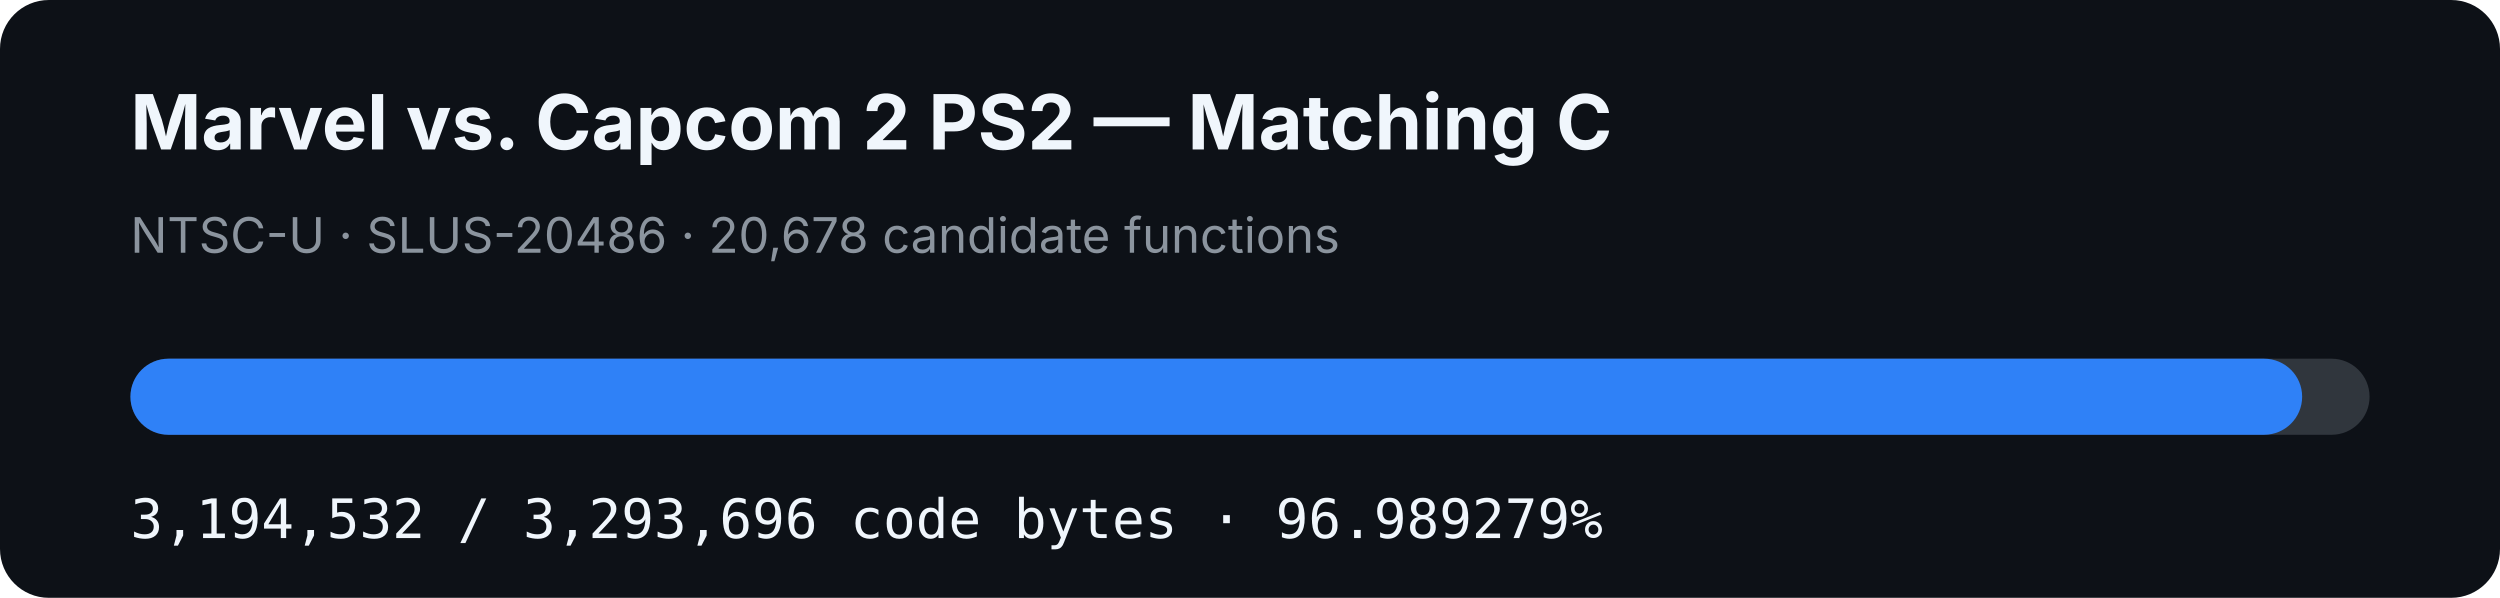
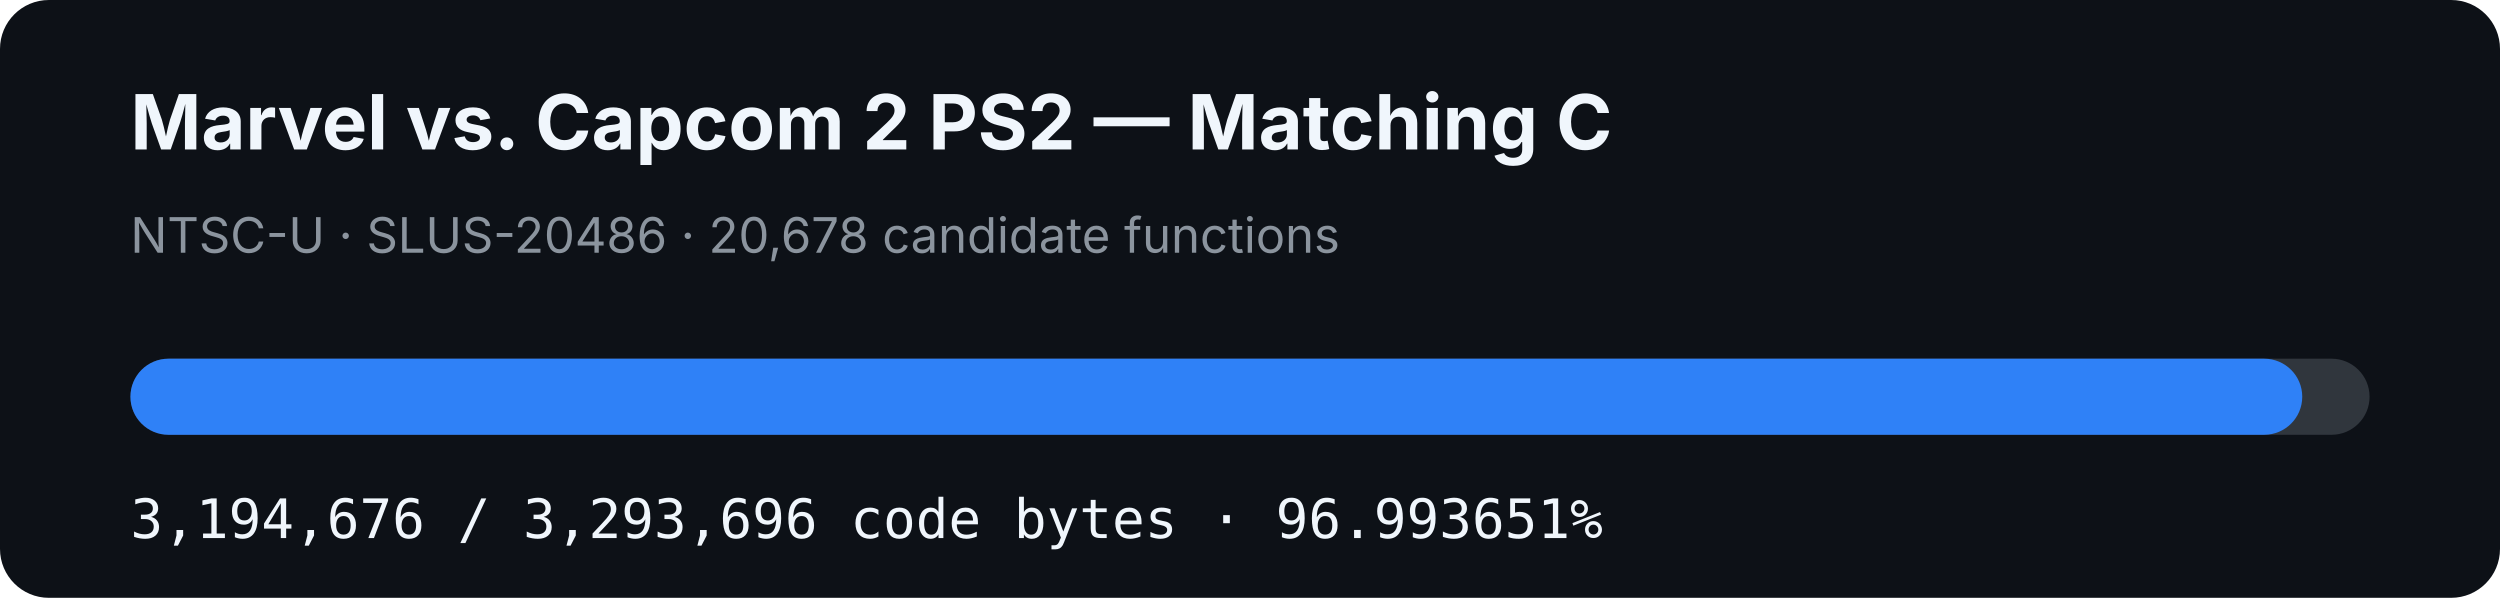
- <svg xmlns="http://www.w3.org/2000/svg" width="920" height="220" viewBox="0 0 920 220" role="img" aria-label="MVC2 PS2 matching C progress: 96.989279%">
+ <svg xmlns="http://www.w3.org/2000/svg" width="920" height="220" viewBox="0 0 920 220" role="img" aria-label="MVC2 PS2 matching C progress: 96.993651%">
  <rect width="920" height="220" rx="18" fill="#0d1117" />
  <text x="48" y="55" fill="#f0f6fc" font-family="-apple-system,BlinkMacSystemFont,Segoe UI,sans-serif" font-size="28" font-weight="700">Marvel vs. Capcom 2 PS2 — Matching C</text>
  <text x="48" y="93" fill="#8b949e" font-family="-apple-system,BlinkMacSystemFont,Segoe UI,sans-serif" font-size="18">NTSC-U · SLUS-20486 · 20,678 candidate functions</text>
  <rect x="48" y="132" width="824" height="28" rx="14" fill="#30363d" />
-   <rect x="48" y="132" width="799.192" height="28" rx="14" fill="#2f81f7" />
-   <text x="48" y="198" fill="#f0f6fc" font-family="ui-monospace,SFMono-Regular,Menlo,monospace" font-size="20">3,194,532 / 3,293,696 code bytes · 96.989279%</text>
+   <rect x="48" y="132" width="799.228" height="28" rx="14" fill="#2f81f7" />
+   <text x="48" y="198" fill="#f0f6fc" font-family="ui-monospace,SFMono-Regular,Menlo,monospace" font-size="20">3,194,676 / 3,293,696 code bytes · 96.993651%</text>
</svg>
